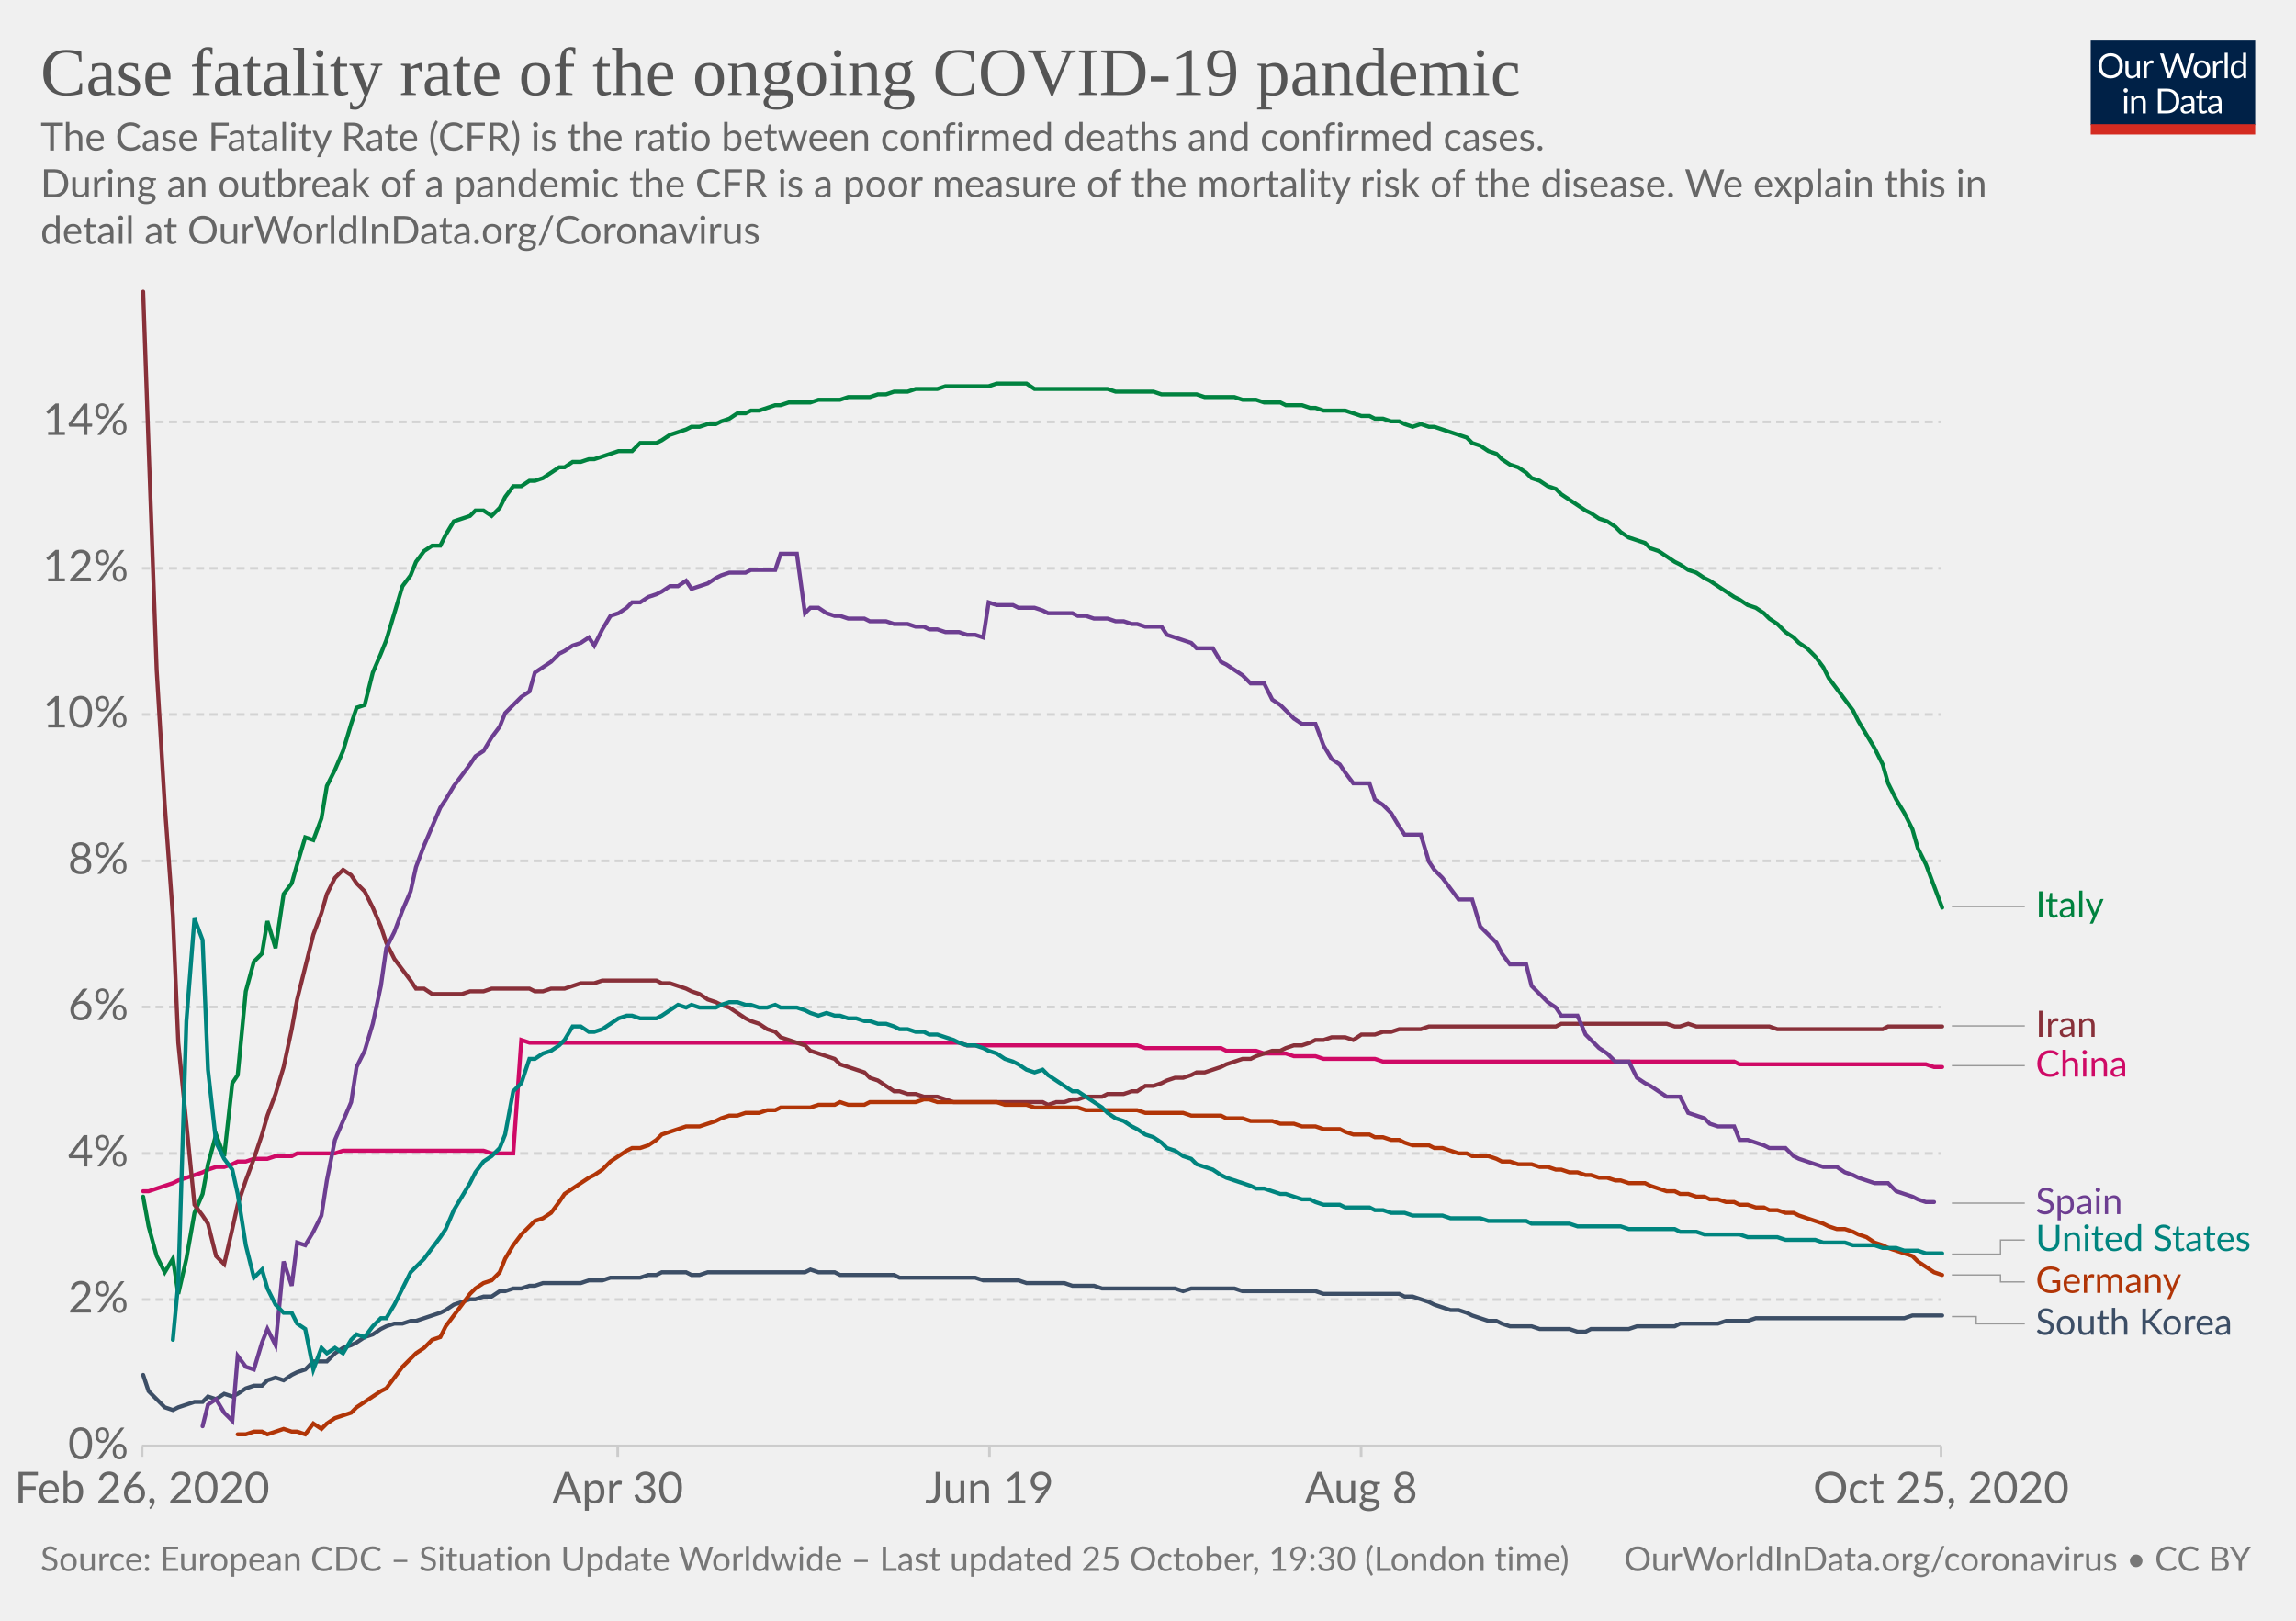
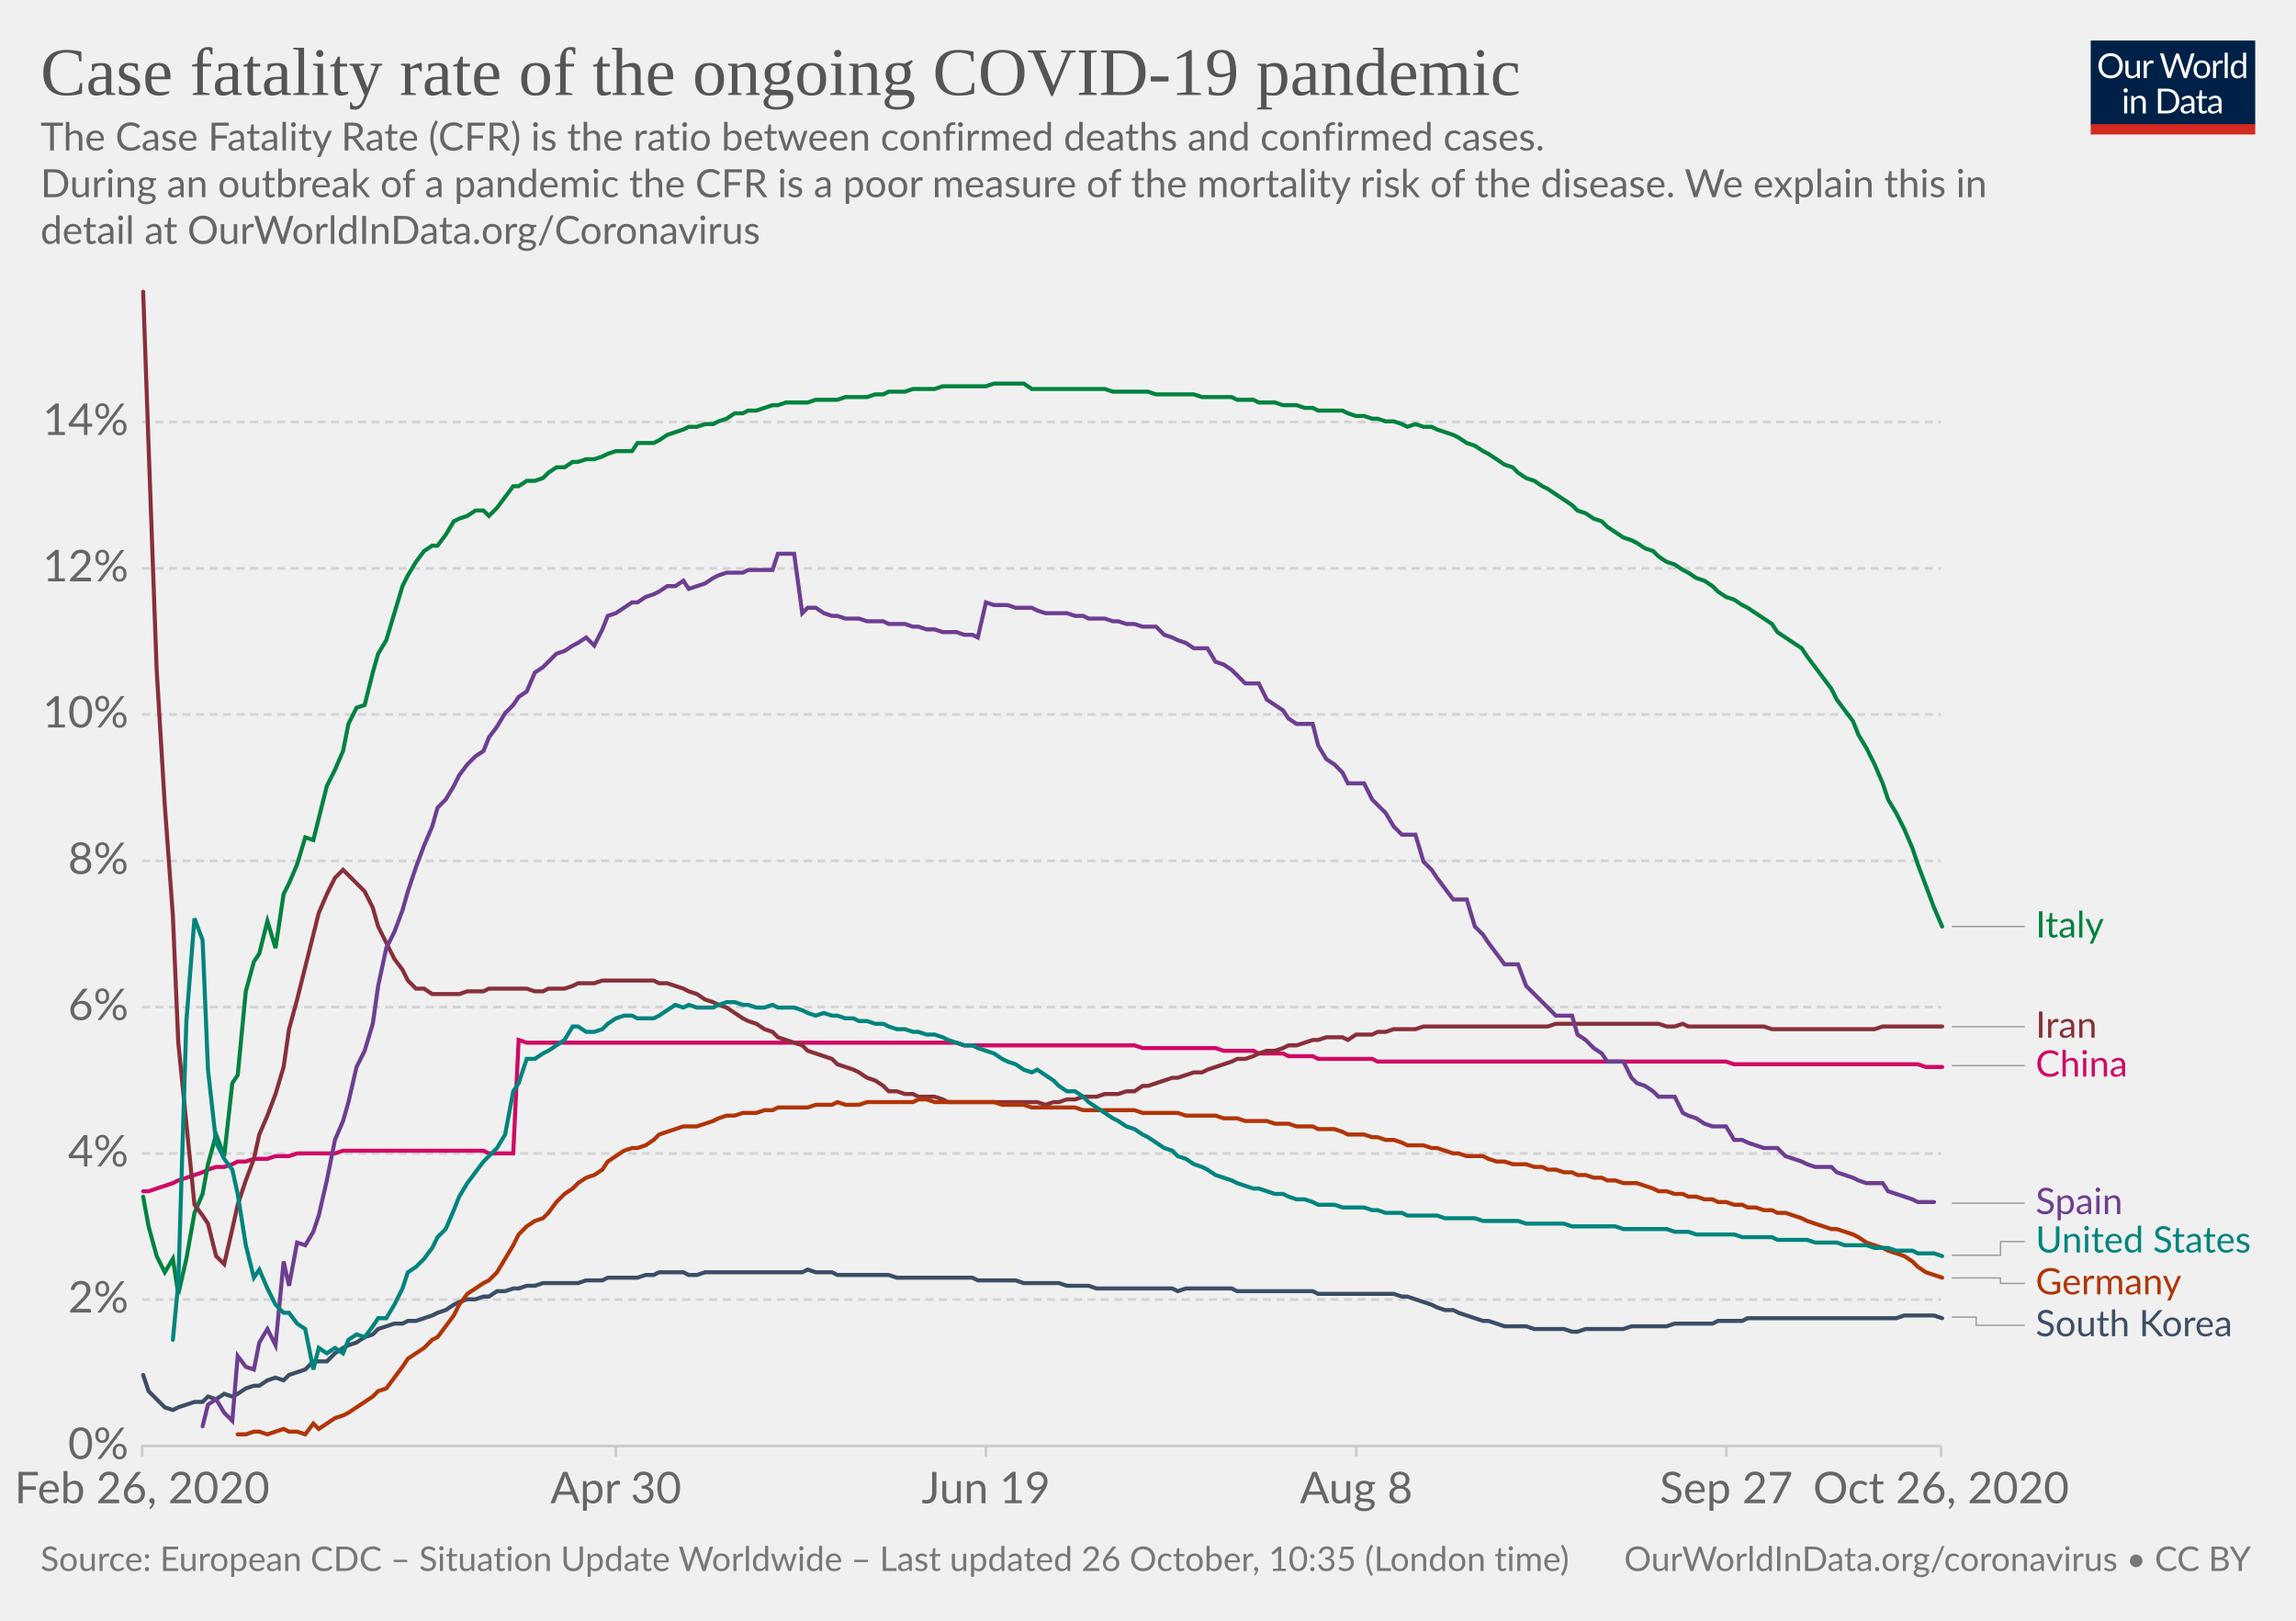
<svg xmlns="http://www.w3.org/2000/svg" version="1.1" style="background-color:#fff;-webkit-font-smoothing:antialiased" width="850" height="600" viewBox="0 0 850 600" font-family="Lato,'Helvetica Neue',Helvetica,Arial,sans-serif" font-size="18" text-rendering="optimizeLegibility">
  <g class="HeaderView">
    <g transform="matrix(.29 0 0 .29 774 15)">
      <svg width="210" height="120" viewBox="0 0 210 120" fill="none">
        <g clip-path="url(#clip0)">
          <path d="M0 0h210v107.89H0V0z" fill="#002147" />
          <path d="M40.98 32.25c0 2.36-.38 4.53-1.12 6.51a14.26 14.26 0 01-8.1 8.4c-1.9.78-4.02 1.17-6.34 1.17a16.6 16.6 0 01-6.33-1.17 14.31 14.31 0 01-8.08-8.4 18.29 18.29 0 01-1.12-6.51c0-2.36.38-4.53 1.12-6.5a14.32 14.32 0 018.07-8.44c1.92-.8 4.03-1.19 6.34-1.19 2.32 0 4.43.4 6.34 1.19 1.92.8 3.56 1.9 4.93 3.34a14.87 14.87 0 013.17 5.1 18.1 18.1 0 011.12 6.5zm-4.38 0c0-1.94-.26-3.68-.8-5.22a10.91 10.91 0 00-2.24-3.89 9.68 9.68 0 00-3.52-2.46 11.95 11.95 0 00-4.62-.86c-1.68 0-3.21.28-4.6.86a9.88 9.88 0 00-3.54 2.46 10.91 10.91 0 00-2.24 3.9c-.53 1.53-.8 3.27-.8 5.2 0 1.94.27 3.68.8 5.22a11.17 11.17 0 002.24 3.9 10.01 10.01 0 003.55 2.44c1.38.56 2.9.83 4.6.83 1.7 0 3.24-.27 4.61-.83a9.8 9.8 0 003.52-2.44 11.17 11.17 0 002.25-3.9c.53-1.54.8-3.28.8-5.21zm26.22-6.54V48H60.5c-.56 0-.9-.27-1.05-.81l-.31-2.4a12.45 12.45 0 01-3.26 2.6c-1.2.64-2.58.96-4.13.96-1.22 0-2.3-.2-3.24-.6a6.52 6.52 0 01-2.33-1.7 7.37 7.37 0 01-1.43-2.67c-.3-1.04-.46-2.2-.46-3.45V25.7h3.91v14.22c0 1.68.38 2.99 1.15 3.91.77.93 1.96 1.39 3.54 1.39 1.16 0 2.24-.27 3.23-.82a10.42 10.42 0 002.8-2.28V25.7h3.91zm8.61 4.47a9.94 9.94 0 012.6-3.56 5.64 5.64 0 013.76-1.3c.47 0 .92.05 1.34.15.44.1.83.27 1.17.49l-.3 2.92c-.09.37-.3.55-.66.55-.2 0-.5-.04-.9-.13a6.21 6.21 0 00-3.24.18c-.54.2-1.03.5-1.47.92-.42.4-.81.9-1.17 1.5-.33.58-.64 1.26-.92 2.02V48H67.7V25.71h2.25c.42 0 .72.08.88.25.16.16.27.44.33.83l.26 3.39zm61.16-13.7L122.75 48h-3.82l-7.99-24.05a21.95 21.95 0 01-.42-1.58 38.36 38.36 0 01-.44 1.58L102.05 48h-3.83L88.4 16.47h3.54c.38 0 .7.1.95.29.26.2.43.43.5.73l6.52 21.9c.1.4.2.83.28 1.28.1.46.2.94.29 1.46l.3-1.46c.12-.47.25-.9.38-1.27l7.41-21.91c.1-.25.26-.48.51-.69.27-.22.58-.33.95-.33h1.23c.38 0 .69.1.92.29.24.2.41.43.53.73l7.4 21.9a28.4 28.4 0 01.68 2.62 29.52 29.52 0 01.52-2.61l6.54-21.91c.07-.27.23-.5.48-.7.27-.21.58-.32.95-.32h3.32zm9.35 8.88c1.63 0 3.1.27 4.4.82a9.43 9.43 0 015.46 5.94c.5 1.4.74 2.98.74 4.73 0 1.76-.25 3.34-.74 4.75a9.43 9.43 0 01-5.46 5.92c-1.3.52-2.77.79-4.4.79-1.64 0-3.12-.27-4.44-.8a9.42 9.42 0 01-3.35-2.3c-.92-1-1.63-2.2-2.13-3.61-.49-1.41-.73-3-.73-4.75s.24-3.33.73-4.73c.5-1.43 1.2-2.64 2.13-3.63a9.4 9.4 0 013.35-2.31c1.32-.55 2.8-.82 4.44-.82zm0 19.89c2.2 0 3.84-.73 4.93-2.2 1.08-1.48 1.63-3.54 1.63-6.18 0-2.66-.55-4.72-1.63-6.2-1.09-1.49-2.73-2.23-4.93-2.23-1.12 0-2.09.2-2.93.57a5.7 5.7 0 00-2.06 1.65 7.5 7.5 0 00-1.24 2.67c-.26 1.04-.4 2.22-.4 3.54 0 2.64.55 4.7 1.64 6.18 1.1 1.47 2.76 2.2 4.99 2.2zm17.97-15.07a9.94 9.94 0 012.6-3.56 5.64 5.64 0 013.76-1.3c.47 0 .91.05 1.34.15.44.1.83.27 1.16.49l-.28 2.92c-.09.37-.31.55-.66.55-.2 0-.5-.04-.9-.13a6.2 6.2 0 00-3.24.18c-.54.2-1.03.5-1.47.92-.43.4-.82.9-1.17 1.5a13.1 13.1 0 00-.92 2.02V48h-3.94V25.71h2.24c.43 0 .72.08.88.25.17.16.28.44.33.83l.27 3.39zm15.04-14.59V48h-3.92V15.6h3.92zm19.55 15.43a6.22 6.22 0 00-2.38-2.05 6.7 6.7 0 00-2.86-.6c-2.07 0-3.66.75-4.77 2.23-1.12 1.48-1.68 3.6-1.68 6.33 0 1.46.13 2.7.38 3.74a7.29 7.29 0 001.1 2.56 4.35 4.35 0 001.78 1.45c.7.3 1.5.46 2.4.46 1.29 0 2.41-.3 3.36-.88a9.6 9.6 0 002.67-2.49V31.02zm3.91-15.43V48h-2.33c-.56 0-.9-.27-1.06-.81l-.35-2.71a12.13 12.13 0 01-3.25 2.77 8.28 8.28 0 01-4.23 1.06 7.31 7.31 0 01-6.14-2.9c-.73-.96-1.3-2.15-1.69-3.57a18.35 18.35 0 01.07-9.48 11.29 11.29 0 011.89-3.7 8.7 8.7 0 017.06-3.34 7.96 7.96 0 016.12 2.62V15.59h3.91zM46.61 70.71V93H42.7V70.71h3.91zm.84-7c0 .39-.08.75-.24 1.09a2.81 2.81 0 01-1.52 1.47 2.67 2.67 0 01-2.16 0 2.9 2.9 0 01-1.45-1.47 2.67 2.67 0 010-2.16c.15-.35.35-.65.6-.9.25-.27.53-.47.85-.62a2.67 2.67 0 012.16 0c.35.15.65.35.9.62.27.25.47.55.62.9.16.34.24.7.24 1.08zm7.97 10.24c.49-.54 1-1.04 1.54-1.48a9.85 9.85 0 013.66-1.84 8.96 8.96 0 015.43.35c.94.4 1.72.97 2.33 1.71a7.36 7.36 0 011.43 2.67c.32 1.04.49 2.19.49 3.45V93h-3.94V78.81c0-1.69-.4-3-1.17-3.92-.76-.93-1.93-1.4-3.5-1.4a6.6 6.6 0 00-3.25.83c-1 .56-1.92 1.31-2.77 2.27V93h-3.94V70.71h2.35c.56 0 .9.28 1.04.82l.3 2.42zm57.7 3.3c0 2.36-.37 4.5-1.11 6.44a14.3 14.3 0 01-3.17 4.98 14.1 14.1 0 01-4.93 3.2c-1.9.76-4.02 1.13-6.33 1.13H85.8V61.47h11.77c2.31 0 4.42.39 6.33 1.15a13.8 13.8 0 018.1 8.18 17.75 17.75 0 011.12 6.45zm-4.37 0c0-1.94-.26-3.67-.8-5.2a10.94 10.94 0 00-2.23-3.87 9.57 9.57 0 00-3.53-2.42 12.23 12.23 0 00-4.61-.83h-7.5v24.62h7.5c1.7 0 3.24-.28 4.61-.84a9.7 9.7 0 003.53-2.4 10.94 10.94 0 002.24-3.87c.53-1.53.8-3.26.8-5.2zm19.8 5.72c-1.8.06-3.34.2-4.62.44-1.26.22-2.3.51-3.1.88-.8.36-1.37.8-1.74 1.3-.35.5-.53 1.05-.53 1.67 0 .58.1 1.1.3 1.52a3 3 0 00.76 1.05c.34.27.73.46 1.17.6.45.11.94.17 1.45.17a7.28 7.28 0 003.5-.81 11.95 11.95 0 002.82-2.2v-4.62zm-12.65-9.11a12.73 12.73 0 013.98-2.66c1.43-.59 3-.88 4.73-.88 1.25 0 2.36.2 3.33.61a6.81 6.81 0 013.94 4.38c.33 1.04.5 2.19.5 3.43V93h-1.74a1.8 1.8 0 01-.88-.18c-.2-.13-.36-.38-.48-.74l-.44-2.12c-.59.55-1.16 1.03-1.72 1.46a9.48 9.48 0 01-3.74 1.7c-.69.15-1.46.23-2.3.23-.87 0-1.69-.12-2.45-.35a5.34 5.34 0 01-3.34-2.93 6.64 6.64 0 01-.49-2.64c0-.88.25-1.72.73-2.53a6.33 6.33 0 012.35-2.17c1.09-.63 2.5-1.15 4.25-1.54 1.75-.41 3.89-.65 6.42-.7v-1.75c0-1.73-.37-3.03-1.12-3.91-.75-.9-1.84-1.34-3.28-1.34-.97 0-1.78.12-2.44.37-.64.23-1.2.5-1.7.81l-1.23.82c-.33.23-.67.35-1 .35-.27 0-.5-.07-.69-.2a2.1 2.1 0 01-.48-.53l-.7-1.25zm27.67 19.5c-1.76 0-3.12-.5-4.07-1.48-.94-.98-1.41-2.4-1.41-4.25V74h-2.68a.9.9 0 01-.6-.2c-.16-.14-.24-.36-.24-.66v-1.56l3.65-.46.9-6.89a.9.9 0 01.29-.52.88.88 0 01.62-.22H142v7.67h6.44V74H142v13.38c0 .94.22 1.63.68 2.09.45.45 1.04.68 1.76.68a3.21 3.21 0 001.85-.53l.55-.35c.16-.12.3-.18.41-.18.2 0 .4.13.55.38l1.15 1.87a7.45 7.45 0 01-2.44 1.5c-.96.35-1.94.52-2.95.52zm19.68-10.4c-1.8.07-3.34.21-4.62.45-1.26.22-2.3.51-3.1.88-.8.36-1.37.8-1.74 1.3-.35.5-.53 1.05-.53 1.67 0 .58.1 1.1.3 1.52.18.42.44.77.76 1.05.34.27.73.46 1.17.6.45.11.94.17 1.45.17a7.3 7.3 0 003.5-.81 12.04 12.04 0 002.82-2.2v-4.62zm-12.65-9.1a12.72 12.72 0 013.99-2.66c1.42-.59 3-.88 4.72-.88 1.25 0 2.36.2 3.33.61a6.81 6.81 0 013.94 4.38c.33 1.04.5 2.19.5 3.43V93h-1.74a1.8 1.8 0 01-.88-.18c-.2-.13-.36-.38-.48-.74l-.44-2.12c-.59.55-1.16 1.03-1.72 1.46a9.48 9.48 0 01-3.74 1.7c-.69.15-1.46.23-2.3.23-.87 0-1.69-.12-2.45-.35a5.33 5.33 0 01-3.34-2.93 6.62 6.62 0 01-.49-2.64c0-.88.25-1.72.73-2.53a6.33 6.33 0 012.35-2.17c1.09-.63 2.5-1.15 4.25-1.54a31.2 31.2 0 016.42-.7v-1.75c0-1.73-.37-3.03-1.12-3.91-.75-.9-1.84-1.34-3.28-1.34-.97 0-1.78.12-2.44.37-.64.23-1.2.5-1.7.81-.46.3-.87.57-1.22.82-.34.23-.68.35-1.02.35-.26 0-.49-.07-.68-.2a1.88 1.88 0 01-.48-.53l-.7-1.25z" fill="#fff" />
          <path fill="#D42B21" d="M0 106.79h210V120H0z" />
        </g>
        <defs>
          <clipPath id="clip0">
            <path fill="#fff" d="M0 0h210v120H0z" />
          </clipPath>
        </defs>
      </svg>
    </g>
    <a href="https://ourworldindata.org/grapher/case-fatality-rate-covid-19?time=2020-02-26..latest" target="_blank" rel="noopener" font-family="&quot;Playfair Display&quot;,Georgia,&quot;Times New Roman&quot;,serif">
      <text font-size="25.2" x="15" y="35.2" fill="#555">
        <tspan x="15" y="35.16">Case fatality rate of the ongoing COVID-19 pandemic</tspan>
      </text>
    </a>
    <text font-size="14.4" x="15" y="55.7" fill="#666">
      <tspan x="15" y="55.72">The Case Fatality Rate (CFR) is the ratio between confirmed deaths and confirmed cases.</tspan>
      <tspan x="15" y="73"> During an outbreak of a pandemic the CFR is a poor measure of the mortality risk of the disease. We explain this in</tspan>
      <tspan x="15" y="90.28">detail at OurWorldInData.org/Coronavirus</tspan>
    </text>
  </g>
  <g class="LineChart">
    <defs>
      <clipPath id="a">
        <path d="M42.56 0h830v897.4h-830z" />
      </clipPath>
    </defs>
    <g class="DualAxisView">
      <g class="HorizontalAxis">
-         <path stroke="#ccc" d="M52.6 535.3v4M228.7 535.3v4M366.3 535.3v4M503.9 535.3v4M718.6 535.3v4" />
+         <path stroke="#ccc" d="M52.6 535.3v4M228 535.3v4M365 535.3v4M502.1 535.3v4M639.1 535.3v4M718.6 535.3v4" />
        <text x="52.6" y="556.5" fill="#666" text-anchor="middle" font-size="16.2">Feb 26, 2020</text>
-         <text x="228.7" y="556.5" fill="#666" text-anchor="middle" font-size="16.2">Apr 30</text>
-         <text x="366.3" y="556.5" fill="#666" text-anchor="middle" font-size="16.2">Jun 19</text>
-         <text x="503.9" y="556.5" fill="#666" text-anchor="middle" font-size="16.2">Aug 8</text>
-         <text x="718.6" y="556.5" fill="#666" text-anchor="middle" font-size="16.2">Oct 25, 2020</text>
+         <text x="228" y="556.5" fill="#666" text-anchor="middle" font-size="16.2">Apr 30</text>
+         <text x="365" y="556.5" fill="#666" text-anchor="middle" font-size="16.2">Jun 19</text>
+         <text x="502.1" y="556.5" fill="#666" text-anchor="middle" font-size="16.2">Aug 8</text>
+         <text x="639.1" y="556.5" fill="#666" text-anchor="middle" font-size="16.2">Sep 27</text>
+         <text x="718.6" y="556.5" fill="#666" text-anchor="middle" font-size="16.2">Oct 26, 2020</text>
      </g>
      <g class="VerticalAxis" fill="#666" dominant-baseline="middle" text-anchor="end" font-size="16.2">
        <text x="47.56" y="535.3">0%</text>
        <text x="47.56" y="481.1">2%</text>
        <text x="47.56" y="427">4%</text>
        <text x="47.56" y="372.8">6%</text>
        <text x="47.56" y="318.7">8%</text>
        <text x="47.56" y="264.5">10%</text>
        <text x="47.56" y="210.4">12%</text>
        <text x="47.56" y="156.2">14%</text>
      </g>
      <g class="AxisGridLines horizontalLines">
        <path stroke="#ccc" d="M52.56 535.3H718.6" />
        <path stroke="#d3d3d3" stroke-dasharray="3,2" d="M52.56 481.1H718.6M52.56 427H718.6M52.56 372.8H718.6M52.56 318.7H718.6M52.56 264.5H718.6M52.56 210.4H718.6M52.56 156.2H718.6" />
      </g>
    </g>
    <g clip-path="url(#a)">
      <g class="LineLabels" cursor="pointer">
        <g class="legendMark">
          <g class="indicator">
-             <path d="M722.6 335.6h13.5v0h13.5" stroke="#999" stroke-width=".5" fill="none" />
+             <path d="M722.6 343h13.5v0h13.5" stroke="#999" stroke-width=".5" fill="none" />
          </g>
-           <text font-size="13.5" x="753.6" y="339.7" fill="#00823F">
-             <tspan x="753.6" y="339.65">Italy</tspan>
+           <text font-size="13.5" x="753.6" y="347.1" fill="#00823F">
+             <tspan x="753.6" y="347.05">Italy</tspan>
          </text>
        </g>
        <g class="legendMark">
          <g class="indicator">
-             <path d="M722.6 379.8h13.5v0h13.5" stroke="#999" stroke-width=".5" fill="none" />
+             <path d="M722.6 380.1h13.5v0h13.5" stroke="#999" stroke-width=".5" fill="none" />
          </g>
-           <text font-size="13.5" x="753.6" y="383.9" fill="#883039">
-             <tspan x="753.6" y="383.85">Iran</tspan>
+           <text font-size="13.5" x="753.6" y="384.2" fill="#883039">
+             <tspan x="753.6" y="384.15">Iran</tspan>
          </text>
        </g>
        <g class="legendMark">
          <g class="indicator">
            <path d="M722.6 394.5h13.5v0h13.5" stroke="#999" stroke-width=".5" fill="none" />
          </g>
          <text font-size="13.5" x="753.6" y="398.6" fill="#CF0A66">
            <tspan x="753.6" y="398.55">China</tspan>
          </text>
        </g>
        <g class="legendMark">
          <g class="indicator">
            <path d="M722.6 445.4h13.5v0h13.5" stroke="#999" stroke-width=".5" fill="none" />
          </g>
          <text font-size="13.5" x="753.6" y="449.4" fill="#6D3E91">
            <tspan x="753.6" y="449.45">Spain</tspan>
          </text>
        </g>
        <g class="legendMark">
          <g class="indicator">
-             <path d="M722.6 464.3h18v-5.23h9" stroke="#999" stroke-width=".5" fill="none" />
+             <path d="M722.6 464.7h18v-5.07h9" stroke="#999" stroke-width=".5" fill="none" />
          </g>
-           <text font-size="13.5" x="753.6" y="463.1" fill="#00847E">
-             <tspan x="753.6" y="463.12">United States</tspan>
+           <text font-size="13.5" x="753.6" y="463.7" fill="#00847E">
+             <tspan x="753.6" y="463.68">United States</tspan>
          </text>
        </g>
        <g class="legendMark">
          <g class="indicator">
-             <path d="M722.6 472h18v2.57h9" stroke="#999" stroke-width=".5" fill="none" />
+             <path d="M722.6 473.1h18v2.03h9" stroke="#999" stroke-width=".5" fill="none" />
          </g>
-           <text font-size="13.5" x="753.6" y="478.6" fill="#B13507">
-             <tspan x="753.6" y="478.62">Germany</tspan>
+           <text font-size="13.5" x="753.6" y="479.2" fill="#B13507">
+             <tspan x="753.6" y="479.18">Germany</tspan>
          </text>
        </g>
        <g class="legendMark">
          <g class="indicator">
-             <path d="M722.6 487.4h9v2.67h18" stroke="#999" stroke-width=".5" fill="none" />
+             <path d="M722.6 487.6h9v3.03h18" stroke="#999" stroke-width=".5" fill="none" />
          </g>
-           <text font-size="13.5" x="753.6" y="494.1" fill="#3C4E66">
-             <tspan x="753.6" y="494.12">South Korea</tspan>
+           <text font-size="13.5" x="753.6" y="494.7" fill="#3C4E66">
+             <tspan x="753.6" y="494.68">South Korea</tspan>
          </text>
        </g>
      </g>
      <g class="Lines">
        <g class="key-China_0">
-           <path stroke="#CF0A66" stroke-linecap="round" d="M53 441h2l3-1 3-1 3-1 2-1 3-1 3-1 3-1 2-1 3-1h3l3-1 2-1h3l3-1h5l3-1h6l2-1h14l3-1h52l3 1h8l3-42 3 1h159l3 1h63l3 1h28l2 1h11l3 1h8l3 1h8l3 1h19l3 1h130l2 1h69l3 1h3" fill="none" stroke-width="1.5" />
+           <path stroke="#CF0A66" stroke-linecap="round" d="M53 441h2l3-1 3-1 3-1 2-1 3-1 3-1 3-1 2-1 3-1h3l3-1 2-1h3l3-1h5l3-1h5l3-1h14l3-1h52l2 1h9l2-42 3 1h159l3 1h63l3 1h27l3 1h11l2 1h9l2 1h9l2 1h20l2 1h129l3 1h68l3 1h6" fill="none" stroke-width="1.5" />
        </g>
        <g class="key-Italy_0">
-           <path stroke="#00823F" stroke-linecap="round" d="M53 443l2 11 3 11 3 6 3-5 2 13 3-13 3-17 3-7 2-11 3-11 3 8 3-27 2-3 3-31 3-11 3-3 2-12 3 10 3-20 3-4 2-7 3-10 3 1 3-8 2-12 3-6 3-7 3-10 2-6 3-1 3-12 3-7 2-5 3-10 3-10 3-4 2-5 3-4 3-2h3l2-4 3-5 3-1 3-1 2-2h3l3 2 3-3 2-4 3-4h3l3-2h2l3-1 3-2 3-2h2l3-2h3l3-1h2l3-1 3-1 3-1h5l3-3h6l2-1 3-2 3-1 3-1 2-1h3l3-1h3l2-1 3-1 3-2h3l2-1h3l3-1 3-1h2l3-1h8l3-1h8l3-1h8l3-1h3l3-1h5l3-1h8l3-1h16l3-1h11l3 2h27l3 1h14l3 1h13l3 1h11l3 1h5l3 1h6l2 1h6l3 1h2l3 1h8l3 1 3 1h3l2 1h3l3 1h3l2 1 3 1 3-1 3 1h2l3 1 3 1 3 1 3 1 2 2 3 1 3 2 3 1 2 2 3 2 3 1 3 2 2 2 3 1 3 2 3 1 2 2 3 2 3 2 3 2 2 1 3 2 3 1 3 2 2 2 3 2 3 1 3 1 2 2 3 1 3 2 3 2 2 1 3 2 3 1 3 2 2 1 3 2 3 2 3 2 2 1 3 2 3 1 3 2 2 2 3 2 3 3 3 2 2 2 3 2 3 3 3 4 2 4 3 4 3 4 3 4 2 4 3 5 3 5 3 6 2 7 3 6 3 5 3 6 2 7 3 6 3 8 3 8" fill="none" stroke-width="1.5" />
+           <path stroke="#00823F" stroke-linecap="round" d="M53 443l2 11 3 11 3 6 3-5 2 13 3-13 3-17 3-7 2-11 3-11 3 8 3-27 2-3 3-31 3-11 2-3 3-12 3 10 3-20 2-4 3-7 3-10 3 1 2-8 3-12 3-6 3-7 2-10 3-6 3-1 3-12 2-7 3-5 3-10 3-10 2-4 3-5 3-4 3-2h2l3-4 3-5 2-1 3-1 3-2h3l2 2 3-3 3-4 3-4h2l3-2h3l3-1 2-2 3-2h3l3-2h2l3-1h3l3-1 2-1 3-1h6l2-3h6l2-1 3-2 3-1 3-1 2-1h3l3-1h3l2-1 3-1 3-2h3l2-1h3l3-1 3-1h2l3-1h8l3-1h8l3-1h8l3-1h3l2-1h6l3-1h8l3-1h16l3-1h11l3 2h27l3 1h13l3 1h14l3 1h11l2 1h6l2 1h6l3 1h5l3 1h3l2 1h9l2 1 3 1h3l3 1h2l3 1h3l3 1 2 1 3-1 3 1h3l2 1 3 1 3 1 2 1 3 2 3 1 3 2 2 1 3 2 3 2 3 1 2 2 3 2 3 1 3 2 2 1 3 2 3 2 3 2 2 2 3 1 3 2 3 1 2 2 3 2 3 2 3 1 2 1 3 2 3 1 2 2 3 2 3 1 3 2 2 1 3 2 3 1 3 2 2 2 3 2 3 1 3 2 2 1 3 2 3 2 3 2 2 3 3 2 3 2 3 2 2 3 3 4 3 4 3 4 2 4 3 4 3 4 2 5 3 5 3 6 3 7 2 6 3 5 3 6 3 7 2 6 3 8 3 8 3 7" fill="none" stroke-width="1.5" />
        </g>
        <g class="key-South-Korea_0">
-           <path stroke="#3C4E66" stroke-linecap="round" d="M53 509l2 6 3 3 3 3 3 1 2-1 3-1 3-1h3l2-2 3 1 3-2 3 1 2-1 3-2 3-1h3l2-2 3-1 3 1 3-2 2-1 3-1 3-3h5l3-3 3-2 3-1 2-1 3-2 3-1 3-2 2-1 3-1h3l3-1h2l3-1 3-1 3-1 2-1 3-2 3-1 3-1h2l3-1h3l3-2h2l3-1h3l3-1h2l3-1h14l3-1h5l3-1h11l3-1h3l2-1h9l2 1h3l3-1h36l2-1 3 1h6l2 1h20l2 1h28l3 1h13l3 1h14l3 1h8l3 1h27l3 1 3-1h16l3 1h27l3 1h28l2 1h3l3 1 3 1 2 1 3 1 3 1h3l3 1 2 1 3 1 3 1h3l2 1 3 1h8l3 1h11l3 1h3l2-1h14l3-1h14l2-1h14l3-1h8l3-1h55l3-1h11" fill="none" stroke-width="1.5" />
+           <path stroke="#3C4E66" stroke-linecap="round" d="M53 509l2 6 3 3 3 3 3 1 2-1 3-1 3-1h3l2-2 3 1 3-2 3 1 2-1 3-2 3-1h2l3-2 3-1 3 1 2-2 3-1 3-1 3-3h5l3-3 3-2 2-1 3-1 3-2 3-1 2-2 3-1 3-1h3l2-1h3l3-1 3-1 2-1 3-1 3-2 2-1 3-1h3l3-1h2l3-2h3l3-1h2l3-1h3l3-1h13l3-1h6l2-1h11l3-1h3l2-1h9l2 1h3l3-1h36l2-1 3 1h6l2 1h19l3 1h28l2 1h14l3 1h13l3 1h8l3 1h28l2 1 3-1h17l2 1h28l2 1h28l3 1h2l3 1 3 1 3 1 2 1 3 1h3l2 1 3 1 3 1 3 1h2l3 1 3 1h8l3 1h11l3 1h2l3-1h14l3-1h13l3-1h14l2-1h9l2-1h55l3-1h11l3 1" fill="none" stroke-width="1.5" />
        </g>
        <g class="key-Iran_0">
-           <path stroke="#883039" stroke-linecap="round" d="M53 108l2 57 3 83 3 50 3 41 2 47 3 30 3 30 3 4 2 3 3 12 3 3 3-13 2-9 3-9 3-8 3-9 2-7 3-8 3-10 3-14 2-11 3-12 3-12 3-8 2-7 3-6 3-3 3 2 2 3 3 3 3 6 3 7 2 6 3 6 3 4 3 4 2 3h3l3 2h11l3-1h5l3-1h14l2 1h3l3-1h5l3-1 3-1h5l3-1h20l2 1h3l3 1 3 1 2 1 3 1 3 2 3 1 2 1 3 1 3 2 3 2 2 1 3 1 3 2 3 1 2 2 3 1 3 1 3 1 2 2 3 1 3 1 3 1 2 2 3 1 3 1 3 1 2 2 3 1 3 2 3 2h2l3 1h3l3 1h5l3 1 3 1h33l2 1 3-1h3l3-1h2l3-1h6l2-1h6l3-1h2l3-2h3l3-1 2-1 3-1h3l3-1 2-1h3l3-1 3-1 2-1 3-1 3-1h3l2-1 3-1 3-1h3l2-1 3-1h3l3-1 2-1h3l3-1h5l3 1 3-2h5l3-1h3l3-1h8l3-1h47l2-1h39l3 1h2l3-1 3 1h27l3 1h39l2-1h20" fill="none" stroke-width="1.5" />
+           <path stroke="#883039" stroke-linecap="round" d="M53 108l2 57 3 83 3 50 3 41 2 47 3 30 3 30 3 4 2 3 3 12 3 3 3-13 2-9 3-9 3-8 2-9 3-7 3-8 3-10 2-14 3-11 3-12 3-12 2-8 3-7 3-6 3-3 2 2 3 3 3 3 3 6 2 7 3 6 3 6 3 4 2 4 3 3h3l3 2h10l3-1h6l2-1h14l3 1h3l2-1h6l3-1 2-1h6l3-1h19l2 1h3l3 1 3 1 2 1 3 1 3 2 3 1 2 1 3 1 3 2 3 2 2 1 3 1 3 2 3 1 2 2 3 1 3 1 3 1 2 2 3 1 3 1 3 1 2 2 3 1 3 1 2 1 3 2 3 1 3 2 2 2h3l3 1h3l2 1h6l3 1 2 1h33l3 1 3-1h2l3-1h3l3-1h5l3-1h5l3-1h3l3-2h2l3-1 3-1 3-1h2l3-1 3-1h3l2-1 3-1 3-1 3-1 2-1h3l3-1 2-1 3-1h3l3-1 2-1h3l3-1 3-1h2l3-1h6l2 1 3-2h6l2-1h3l3-1h8l3-1h46l3-1h38l3 1h3l3-1 2 1h28l3 1h38l3-1h22" fill="none" stroke-width="1.5" />
        </g>
        <g class="key-Germany_0">
-           <path stroke="#B13507" stroke-linecap="round" d="M88 531h3l3-1h3l2 1 3-1 3-1 3 1h2l3 1 3-4 3 2 2-2 3-2 3-1 3-1 2-2 3-2 3-2 3-2 2-1 3-4 3-4 3-3 2-2 3-2 3-3 3-1 2-4 3-4 3-4 3-4 2-2 3-2 3-1 3-3 2-5 3-5 3-4 3-3 2-2 3-1 3-2 3-4 2-3 3-2 3-2 3-2 2-1 3-2 3-3 3-2 3-2 2-1h3l3-1 3-2 2-2 3-1 3-1 3-1h5l3-1 3-1 2-1 3-1h3l3-1h5l3-1h3l2-1h11l3-1h6l2-1 3 1h6l2-1h17l3-1h2l3 1h22l3 1h8l3 1h16l3 1h19l3 1h14l3 1h11l2 1h6l3 1h8l3 1h5l3 1h5l3 1h6l2 1 3 1h6l2 1h3l3 1h3l2 1 3 1h6l2 1h3l3 1 3 1h3l2 1h6l3 1 2 1h3l3 1h5l3 1h3l3 1h2l3 1h3l3 1h2l3 1h3l3 1h2l3 1h6l2 1 3 1 3 1h3l2 1h3l3 1h3l2 1h3l3 1h3l2 1h3l3 1h3l2 1h3l3 1h3l2 1 3 1 3 1 3 1 2 1 3 1h3l3 1 2 1 3 1 3 2 3 1 2 1 3 1 3 1 3 1 2 2 3 2 3 2 3 1" fill="none" stroke-width="1.5" />
+           <path stroke="#B13507" stroke-linecap="round" d="M88 531h3l3-1h2l3 1 3-1 3-1 2 1h3l3 1 3-4 2 2 3-2 3-2 3-1 2-1 3-2 3-2 3-2 2-2 3-1 3-4 3-4 2-3 3-2 3-2 3-3 2-1 3-4 3-4 2-4 3-4 3-2 3-2 2-1 3-3 3-5 3-5 2-4 3-3 3-2 3-1 2-2 3-4 3-3 3-2 2-2 3-2 3-1 3-2 2-3 3-2 3-2 3-1h2l3-1 3-2 2-2 3-1 3-1 3-1h5l3-1 3-1 2-1 3-1h3l3-1h5l3-1h3l2-1h11l3-1h6l2-1 3 1h5l3-1h17l2-1h3l3 1h22l3 1h8l3 1h16l3 1h19l3 1h13l3 1h11l3 1h5l3 1h8l3 1h5l3 1h6l2 1h6l3 1 2 1h6l3 1h2l3 1h3l3 1 2 1h6l3 1h2l3 1 3 1h2l3 1h6l2 1 3 1h3l3 1h5l3 1h3l2 1h3l3 1h3l2 1h3l3 1h3l2 1h3l3 1h5l3 1 3 1 2 1h3l3 1h3l2 1h3l3 1h3l2 1h3l3 1h3l2 1h3l3 1h3l2 1h3l3 1 3 1 2 1 3 1 3 1 3 1h2l3 1 3 1 2 1 3 2 3 1 3 1 2 1 3 1 3 1 3 2 2 2 3 2 3 1 3 1" fill="none" stroke-width="1.5" />
        </g>
        <g class="key-Spain_0">
-           <path stroke="#6D3E91" stroke-linecap="round" d="M75 528l2-8 3-2 3 5 3 3 2-24 3 4 3 1 3-10 2-5 3 6 3-31 3 9 2-16 3 1 3-5 3-6 2-13 3-15 3-7 3-7 2-13 3-6 3-10 3-14 2-14 3-6 3-8 3-7 2-9 3-8 3-7 3-7 2-3 3-5 3-4 3-4 2-3 3-2 3-5 3-4 2-5 3-3 3-3 3-2 2-7 3-2 3-2 3-3 2-1 3-2 3-1 3-2 2 3 3-6 3-5 3-1 3-2 2-2h3l3-2 3-1 2-1 3-2h3l3-2 2 3 3-1 3-1 3-2 2-1 3-1h6l2-1h9l2-6h6l3 22 2-2h3l3 2 3 1h2l3 1h6l2 1h6l3 1h5l3 1h3l2 1h3l3 1h5l3 1h3l3 1 2-13 3 1h6l2 1h6l3 1 2 1h9l2 1h3l3 1h5l3 1h3l3 1h2l3 1h6l2 3 3 1 3 1 3 1 2 2h6l3 5 2 1 3 2 3 2 3 3h5l3 6 3 2 2 2 3 3 3 2h5l3 8 3 5 3 2 2 3 3 4h6l2 6 3 2 3 3 3 5 2 3h6l3 10 2 3 3 3 3 4 3 4h5l3 10 3 3 3 3 2 4 3 4h6l2 8 3 3 3 3 3 2 2 3h6l3 7 2 2 3 3 3 2 3 3h5l3 6 3 2 2 1 3 2 3 2h5l3 6 3 1 3 1 2 2 3 1h6l2 5h3l3 1 3 1 2 1h6l3 3 2 1 3 1 3 1 3 1h5l3 2 3 1 2 1 3 1 3 1h5l3 3 3 1 3 1 2 1 3 1h3" fill="none" stroke-width="1.5" />
+           <path stroke="#6D3E91" stroke-linecap="round" d="M75 528l2-8 3-2 3 5 3 3 2-24 3 4 3 1 2-10 3-5 3 6 3-31 2 9 3-16 3 1 3-5 2-6 3-13 3-15 3-7 2-7 3-13 3-6 3-10 2-14 3-14 3-6 3-8 2-7 3-9 3-8 3-7 2-7 3-3 3-5 2-4 3-4 3-3 3-2 2-5 3-4 3-5 3-3 2-3 3-2 3-7 3-2 2-2 3-3 3-1 3-2 2-1 3-2 3 3 3-6 2-5 3-1 3-2 3-2h2l3-2 3-1 2-1 3-2h3l3-2 2 3 3-1 3-1 3-2 2-1 3-1h6l2-1h9l2-6h6l3 22 2-2h3l3 2 3 1h2l3 1h5l3 1h6l2 1h6l3 1h2l3 1h3l3 1h5l3 1h3l2 1 3-13 3 1h5l3 1h6l2 1 3 1h8l3 1h3l2 1h6l3 1h2l3 1h3l3 1h5l3 3 3 1 2 1 3 1 3 2h5l3 5 3 1 3 2 2 2 3 3h5l3 6 3 2 3 2 2 3 3 2h6l2 8 3 5 3 2 3 3 2 4h6l3 6 2 2 3 3 3 5 3 3h5l3 10 3 3 2 3 3 4 3 4h5l3 10 3 3 2 3 3 4 3 4h5l3 8 3 3 3 3 2 2 3 3h6l2 7 3 2 3 3 3 2 2 3h6l3 6 2 2 3 1 3 2 2 2h6l3 6 2 1 3 1 3 2 3 1h5l3 5h3l2 1 3 1 3 1h5l3 3 3 1 3 1 2 1 3 1h6l2 2 3 1 3 1 2 1 3 1h6l2 3 3 1 3 1 3 1 2 1h6" fill="none" stroke-width="1.5" />
        </g>
        <g class="key-United-States_0">
-           <path stroke="#00847E" stroke-linecap="round" d="M64 496l2-21 3-97 3-38 3 8 2 48 3 27 3 6 3 4 2 9 3 19 3 12 3-3 2 7 3 6 3 3h3l2 4 3 2 3 15 3-8 2 2 3-2 3 2 3-5 2-2 3 1 3-4 3-3h2l3-5 3-6 3-6 2-2 3-3 3-4 3-4 2-3 3-7 3-5 3-5 2-4 3-4 3-2 3-3 2-5 3-16 3-3 3-9h2l3-2 3-1 3-2 2-2 3-5h3l3 2h2l3-1 3-2 3-2 3-1h2l3 1h6l2-1 3-2 3-2 3 1 2-1 3 1h6l2-1 3-1h3l3 1h2l3 1h3l3-1 2 1h6l3 1 2 1 3 1 3-1 3 1h2l3 1h3l3 1h2l3 1h3l3 1 2 1h3l3 1h3l2 1h3l3 1 3 1 2 1 3 1h3l3 1 2 1 3 1 3 2 3 1 2 1 3 2 3 1 3-1 2 2 3 2 3 2 3 2h2l3 2 3 2 3 2 2 2 3 2 3 1 3 2 2 1 3 2 3 1 3 2 2 2 3 1 3 2 3 1 2 2 3 1 3 1 3 2 2 1 3 1 3 1 3 1 2 1h3l3 1 3 1h2l3 1 3 1h3l2 1 3 1h6l2 1h9l2 1h3l3 1h5l3 1h11l3 1h11l3 1h14l2 1h14l3 1h16l3 1h17l2 1h6l3 1h13l3 1h11l3 1h11l3 1h8l3 1h8l3 1h5l3 1h5l3 1h6" fill="none" stroke-width="1.5" />
+           <path stroke="#00847E" stroke-linecap="round" d="M64 496l2-21 3-97 3-38 3 8 2 48 3 27 3 6 3 4 2 9 3 19 3 12 2-3 3 7 3 6 3 3h2l3 4 3 2 3 15 2-8 3 2 3-2 3 2 2-5 3-2 3 1 3-4 2-3h3l3-5 3-6 2-6 3-2 3-3 3-4 2-4 3-3 3-7 2-5 3-5 3-4 3-4 2-2 3-3 3-5 3-16 2-3 3-9h3l3-2 2-1 3-2 3-2 3-5h2l3 2h3l3-1 2-2 3-2 3-1h3l2 1h6l2-1 3-2 3-2 3 1 2-1 3 1h6l2-1 3-1h3l3 1h2l3 1h3l3-1 2 1h6l3 1 2 1 3 1 3-1 3 1h2l3 1h3l2 1h3l3 1h3l2 1 3 1h3l3 1h2l3 1h3l3 1 2 1 3 1 3 1h3l2 1 3 1 3 1 3 2 2 1 3 1 3 2 3 1 2-1 3 2 3 2 2 2 3 2h3l3 2 2 2 3 2 3 2 3 2 2 1 3 2 3 1 3 2 2 1 3 2 3 2 3 1 2 2 3 1 3 2 3 1 2 1 3 2 3 1 3 1 2 1 3 1 3 1h2l3 1 3 1h3l2 1 3 1h3l3 1 2 1h6l3 1h8l3 1h2l3 1h6l2 1h11l3 1h11l3 1h13l3 1h14l3 1h16l3 1h16l3 1h5l3 1h14l3 1h11l2 1h11l3 1h8l3 1h8l3 1h5l3 1h6l2 1h6l3 1" fill="none" stroke-width="1.5" />
        </g>
      </g>
    </g>
  </g>
  <g class="SourcesFooter" fill="#777">
    <g class="clickable" fill="#777">
      <text font-size="12.6" x="15" y="581.6">
-         <tspan x="15" y="581.58">Source: European CDC – Situation Update Worldwide – Last updated 25 October, 19:30 (London time)</tspan>
+         <tspan x="15" y="581.58">Source: European CDC – Situation Update Worldwide – Last updated 26 October, 10:35 (London time)</tspan>
      </text>
    </g>
    <text font-size="12.6" x="601.3" y="581.6">
      <tspan x="601.27" y="581.58">
        <a target="_blank" href="https://ourworldindata.org/coronavirus" fill="#777">OurWorldInData.org/coronavirus</a> • <a class="cclogo" href="http://creativecommons.org/licenses/by/4.0/deed.en_US" target="_blank" fill="#777">CC BY</a>
      </tspan>
    </text>
  </g>
</svg>
